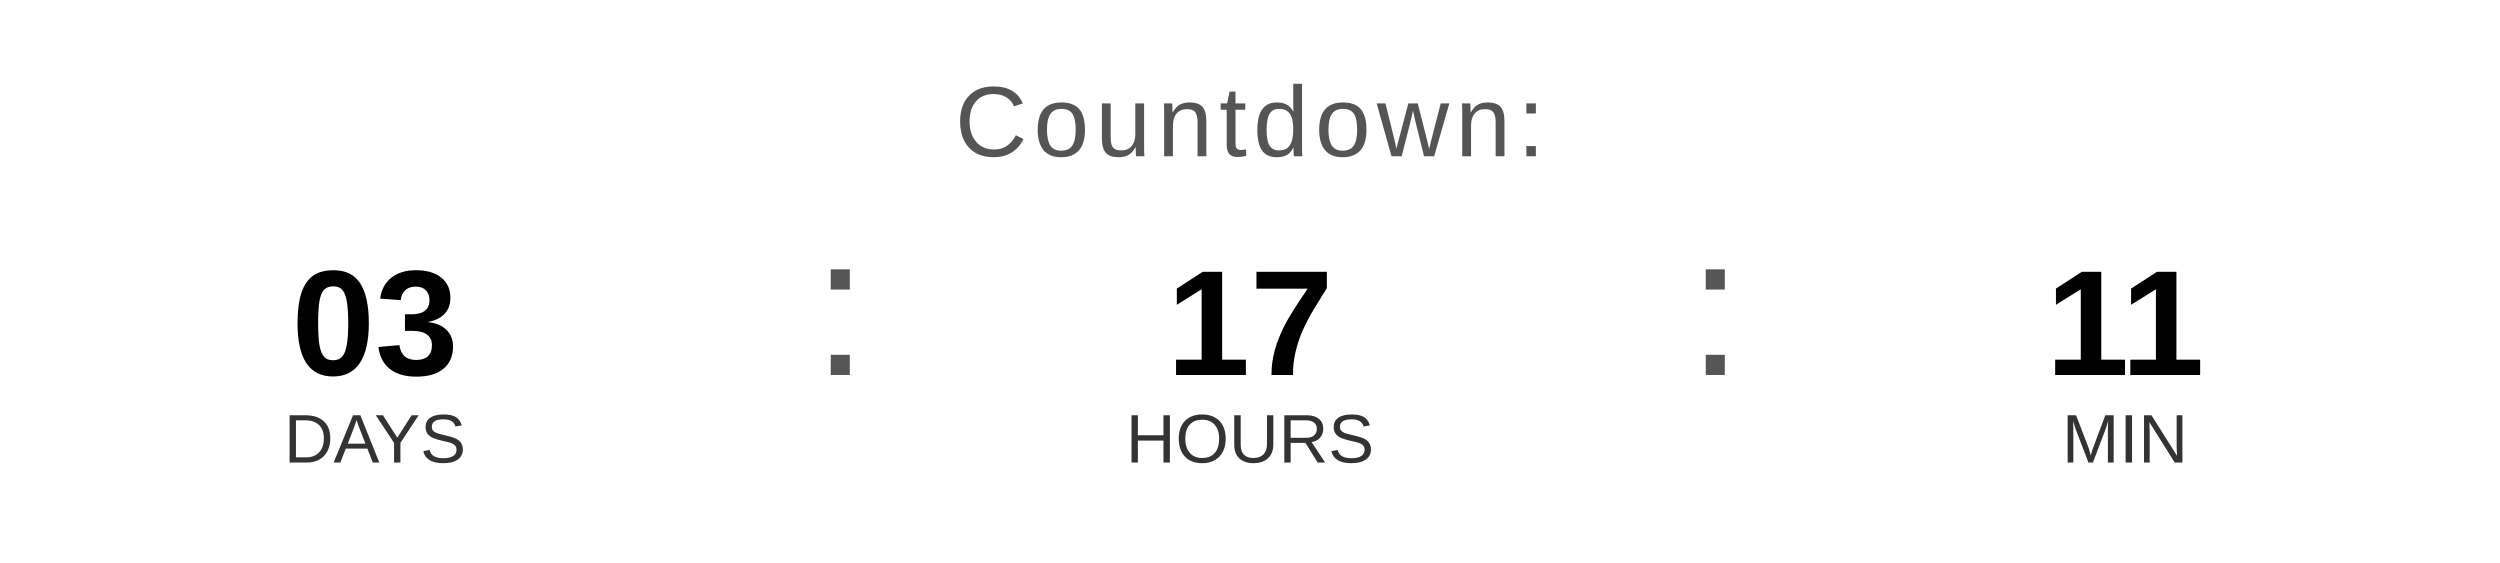
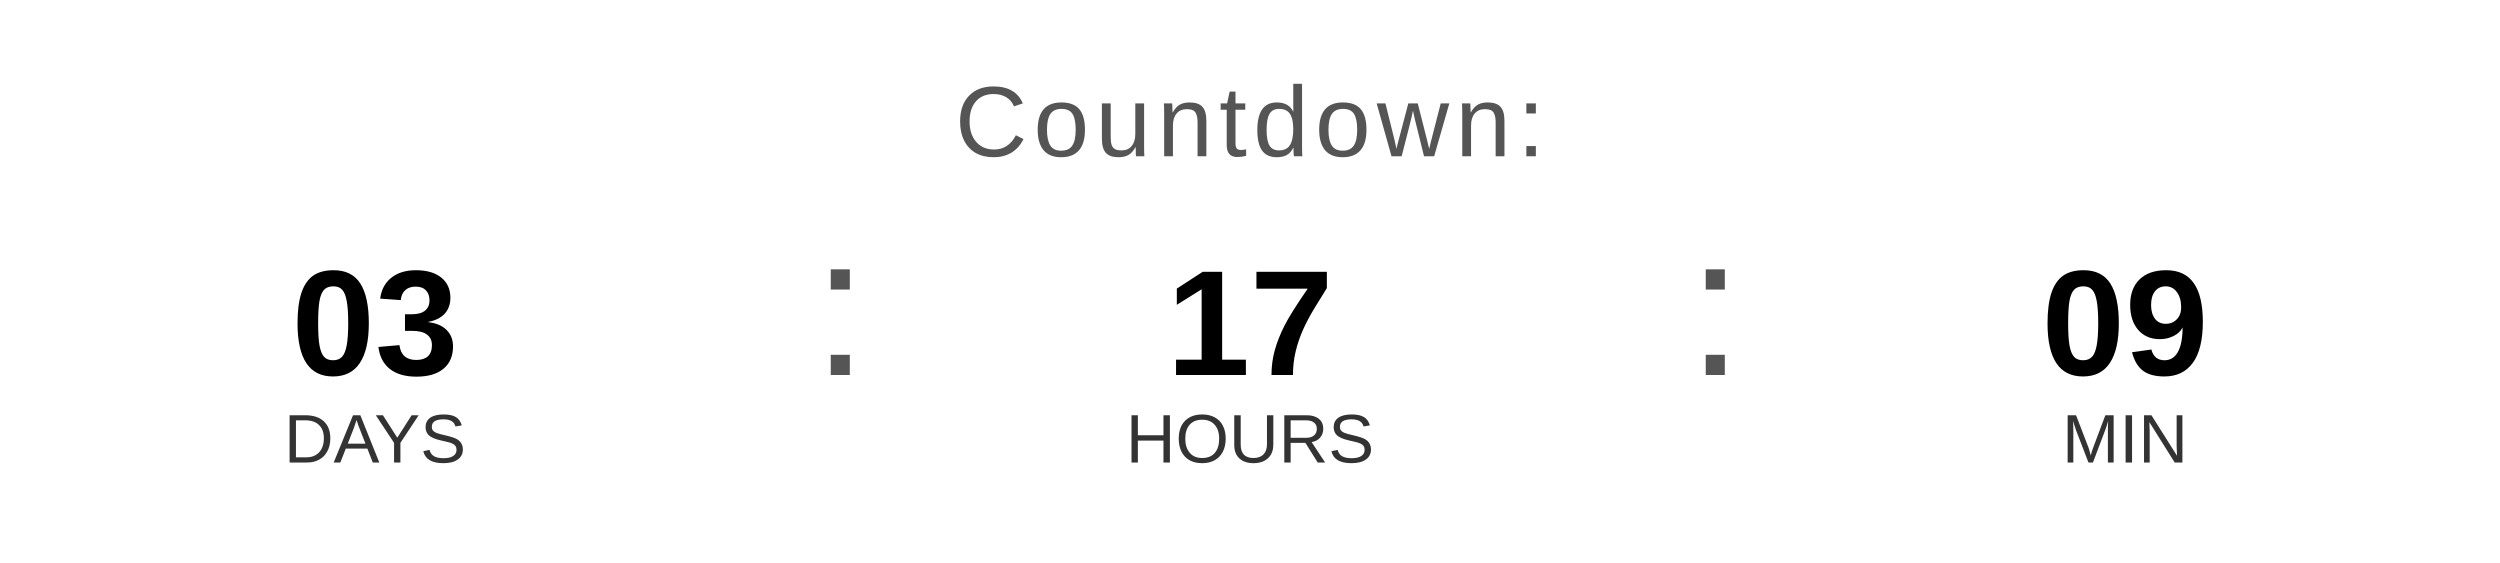
<svg xmlns="http://www.w3.org/2000/svg" width="400" height="90" viewBox="0 0 400 90">
  <text x="200" y="25" font-family="Arial, Helvetica, sans-serif" font-size="16" fill="#555555" text-anchor="middle" letter-spacing="1">
    Countdown:
  </text>
  <text x="60" y="60" font-family="Arial, Helvetica, sans-serif" font-size="24" font-weight="bold" fill="#000000" text-anchor="middle">03</text>
  <text x="60" y="74" font-family="Arial, Helvetica, sans-serif" font-size="11" fill="#333333" text-anchor="middle">DAYS</text>
  <text x="130" y="60" font-family="Arial, sans-serif" font-size="32" fill="#555555">:</text>
  <text x="200" y="60" font-family="Arial, Helvetica, sans-serif" font-size="24" font-weight="bold" fill="#000000" text-anchor="middle">17</text>
  <text x="200" y="74" font-family="Arial, Helvetica, sans-serif" font-size="11" fill="#333333" text-anchor="middle">HOURS</text>
  <text x="270" y="60" font-family="Arial, sans-serif" font-size="32" fill="#555555">:</text>
-   <text x="340" y="60" font-family="Arial, Helvetica, sans-serif" font-size="24" font-weight="bold" fill="#000000" text-anchor="middle">11</text>
+   <text x="340" y="60" font-family="Arial, Helvetica, sans-serif" font-size="24" font-weight="bold" fill="#000000" text-anchor="middle">09</text>
  <text x="340" y="74" font-family="Arial, Helvetica, sans-serif" font-size="11" fill="#333333" text-anchor="middle">MIN</text>
</svg>
